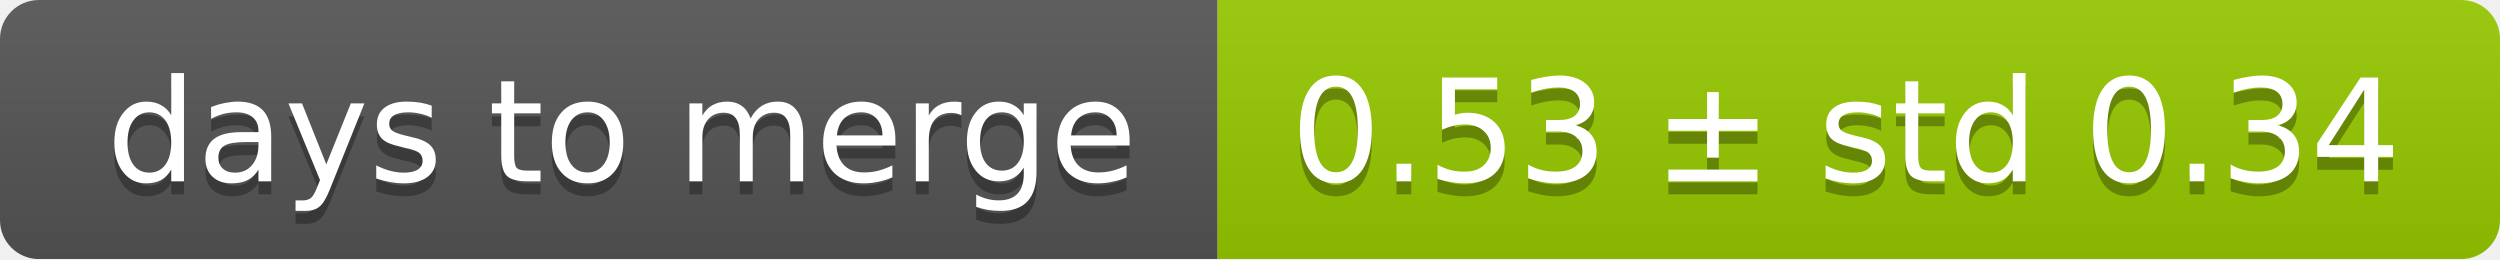
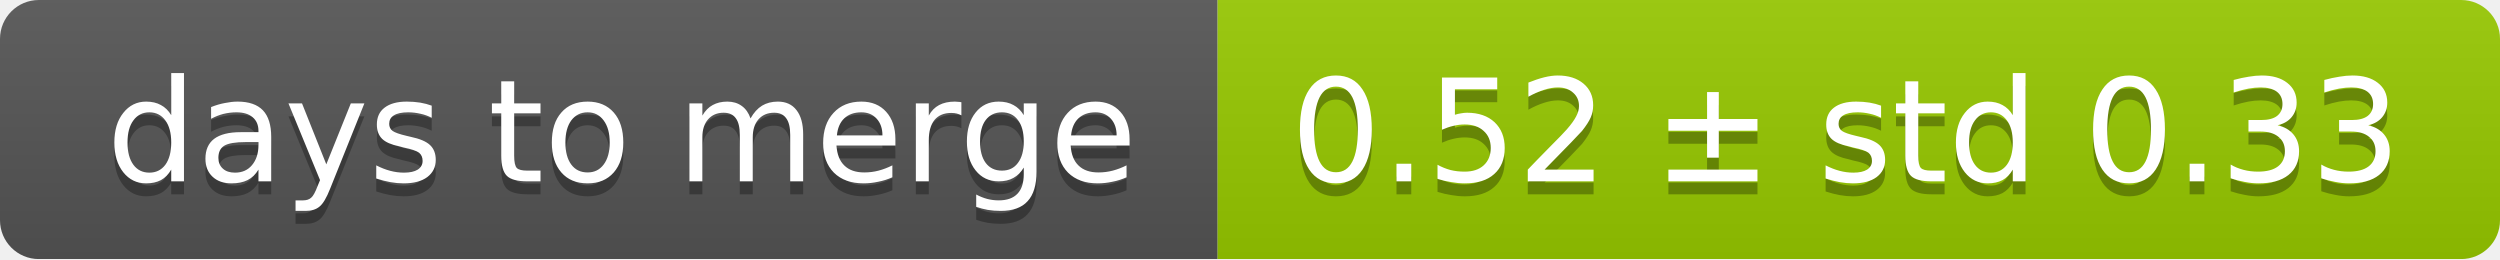
<svg xmlns="http://www.w3.org/2000/svg" width="193" height="20">
  <linearGradient id="smooth" x2="0" y2="100%">
    <stop offset="0" stop-color="#bbb" stop-opacity=".1" />
    <stop offset="1" stop-opacity=".1" />
  </linearGradient>
  <mask id="round">
    <rect width="193" height="20" rx="3" fill="#fff" />
  </mask>
  <g mask="url(#round)">
    <rect width="94" height="20" fill="#555" />
    <rect x="94" width="99" height="20" fill="#97ca00" />
    <rect width="193" height="20" fill="url(#smooth)" />
  </g>
  <g fill="#fff" text-anchor="middle" font-family="DejaVu Sans,Verdana,Geneva,sans-serif" font-size="11">
    <text x="48" y="15" fill="#010101" fill-opacity=".3">days to merge</text>
    <text x="48" y="14">days to merge</text>
-     <text x="142.5" y="15" fill="#010101" fill-opacity=".3">0.53 ± std 0.34</text>
-     <text x="142.5" y="14">0.53 ± std 0.34</text>
+     <text x="142.5" y="15" fill="#010101" fill-opacity=".3">0.52 ± std 0.33</text>
+     <text x="142.5" y="14">0.52 ± std 0.33</text>
  </g>
</svg>
